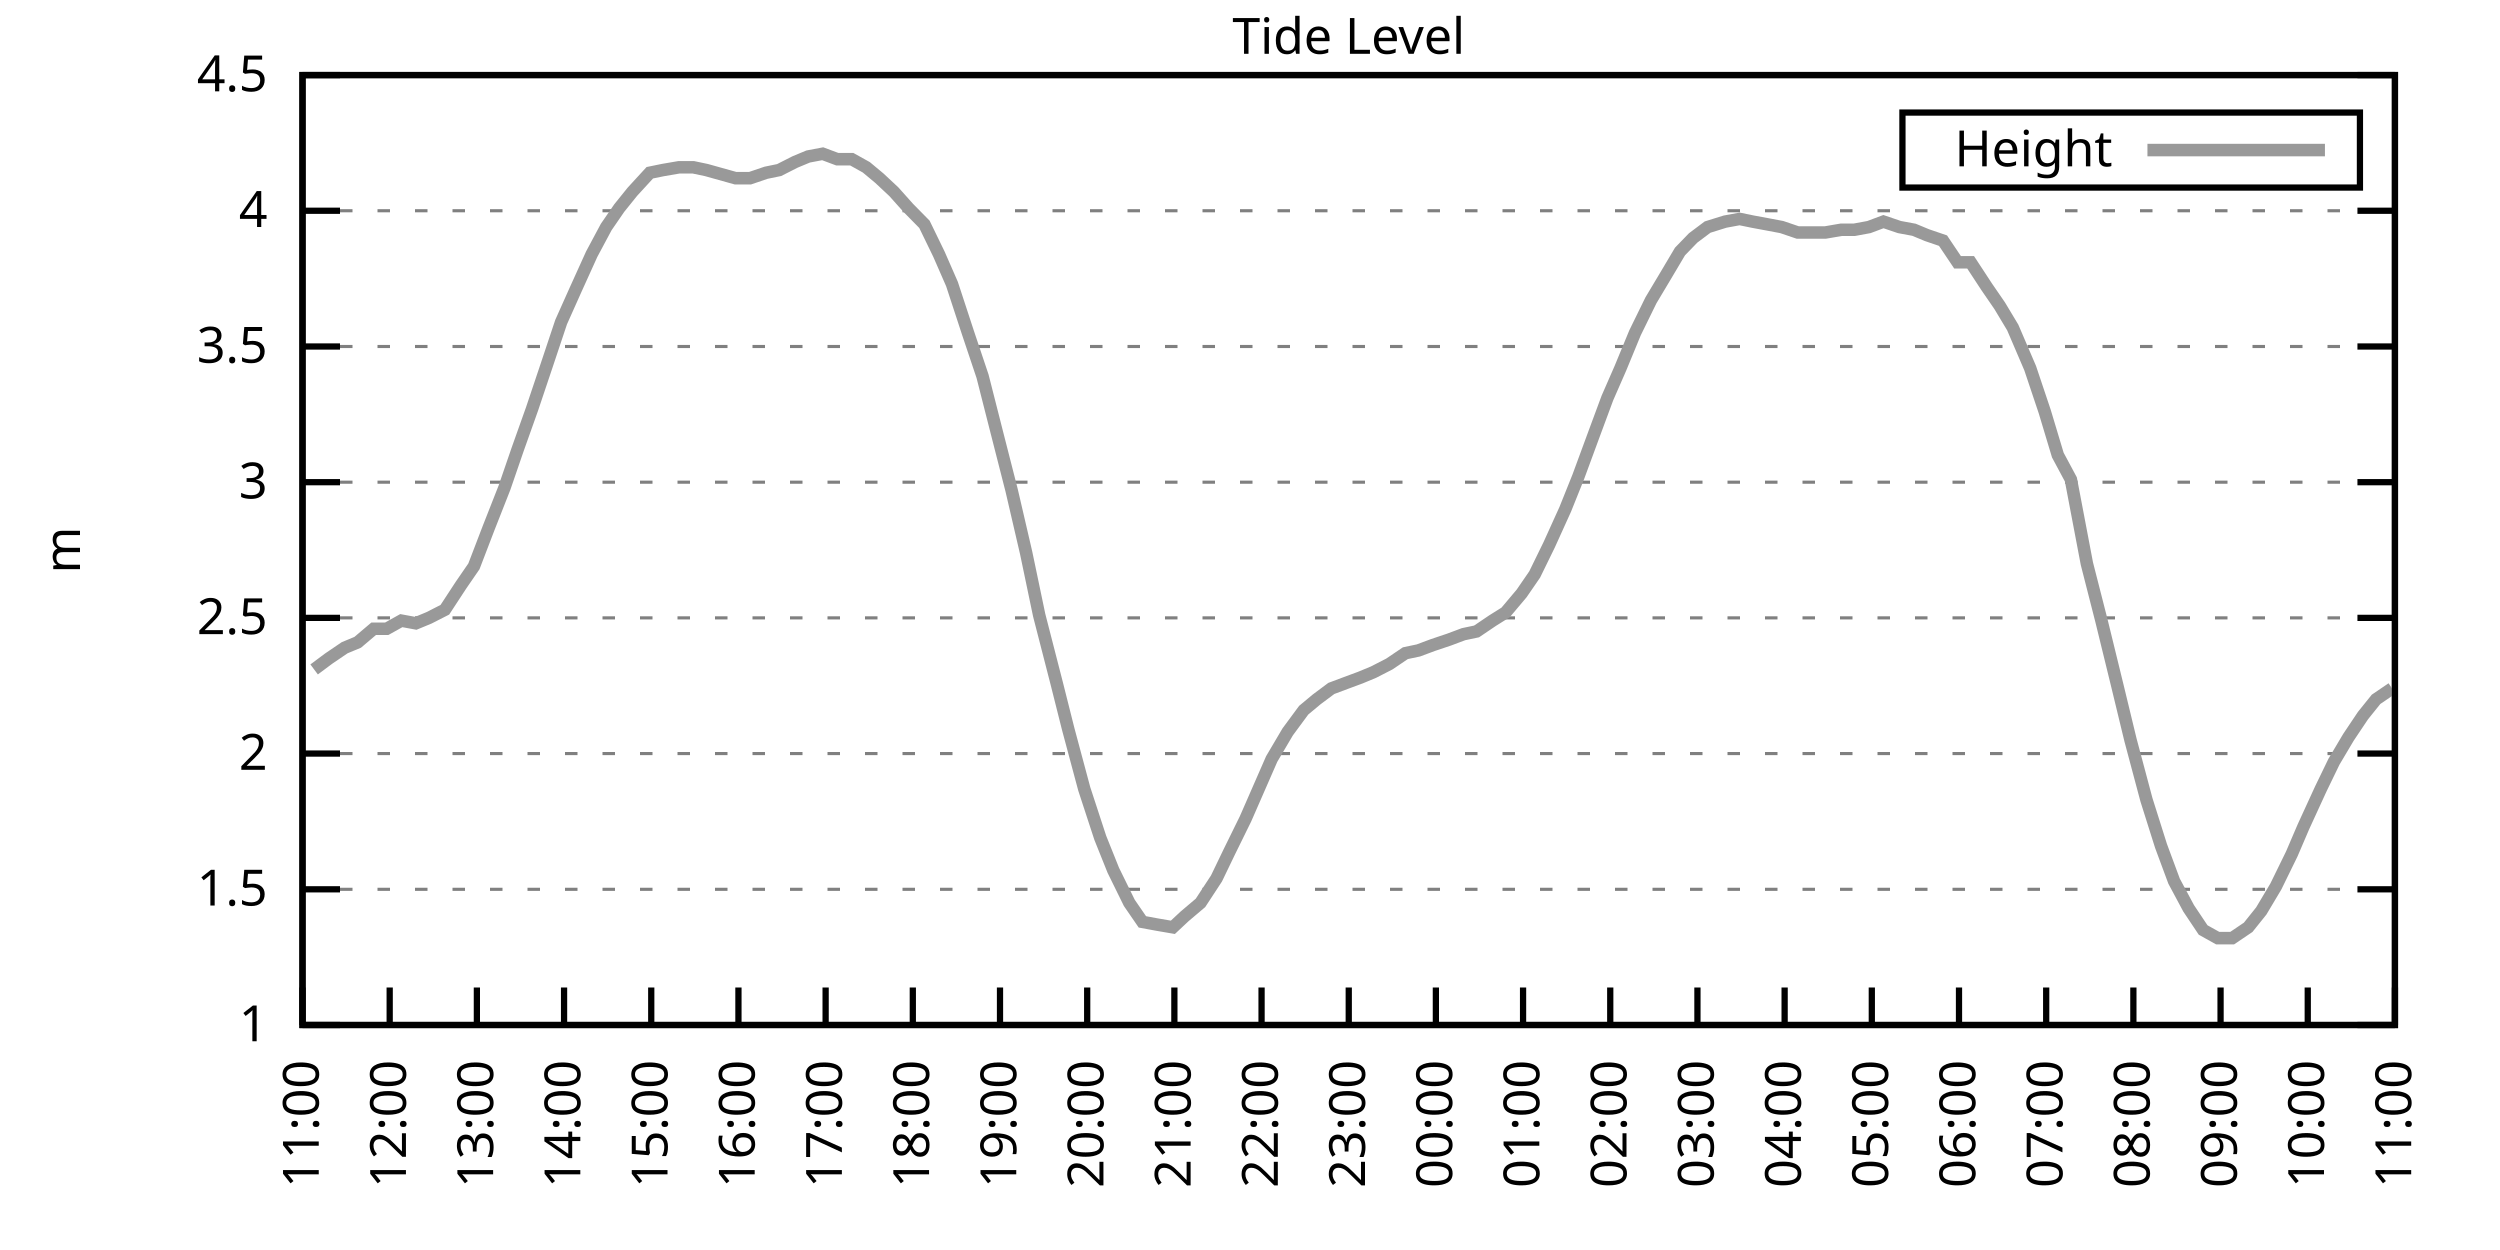
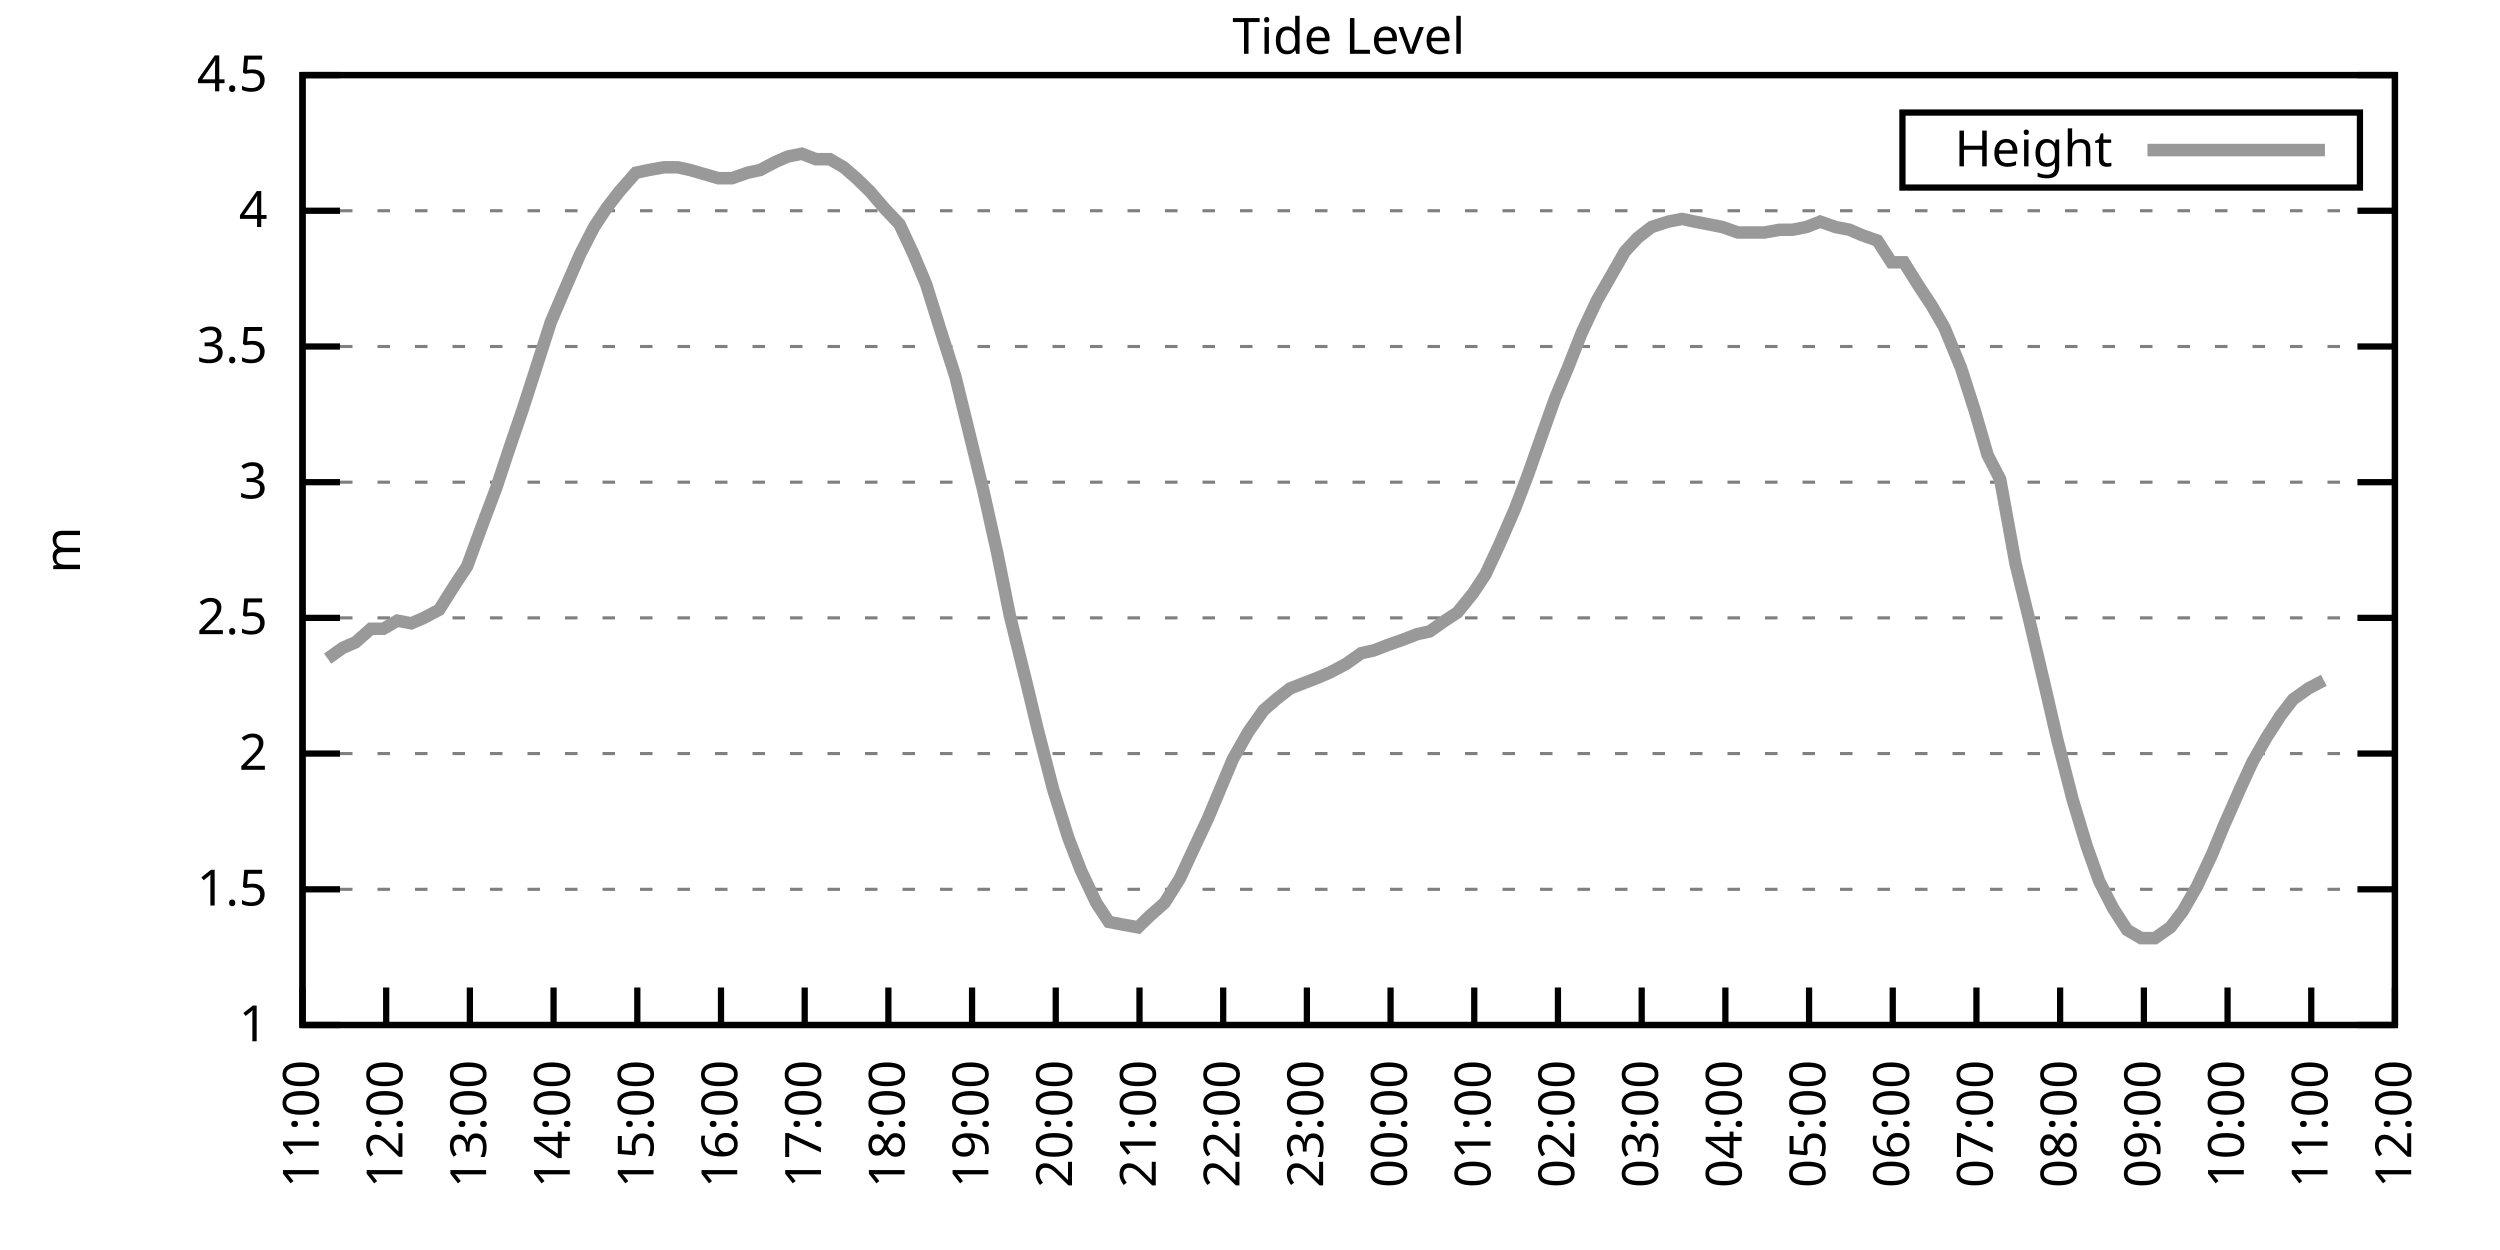
<svg xmlns="http://www.w3.org/2000/svg" xmlns:xlink="http://www.w3.org/1999/xlink" width="400" height="200" viewBox="0 0 400 200">
  <g id="gnuplot_canvas">
    <rect x="0" y="0" width="400" height="200" fill="none" />
    <defs>
      <circle id="gpDot" r="0.5" stroke-width="0.5" stroke="currentColor" />
      <path id="gpPt0" stroke-width="0.333" stroke="currentColor" d="M-1,0 h2 M0,-1 v2" />
      <path id="gpPt1" stroke-width="0.333" stroke="currentColor" d="M-1,-1 L1,1 M1,-1 L-1,1" />
      <path id="gpPt2" stroke-width="0.333" stroke="currentColor" d="M-1,0 L1,0 M0,-1 L0,1 M-1,-1 L1,1 M-1,1 L1,-1" />
      <rect id="gpPt3" stroke-width="0.333" stroke="currentColor" x="-1" y="-1" width="2" height="2" />
      <rect id="gpPt4" stroke-width="0.333" stroke="currentColor" fill="currentColor" x="-1" y="-1" width="2" height="2" />
      <circle id="gpPt5" stroke-width="0.333" stroke="currentColor" cx="0" cy="0" r="1" />
      <use xlink:href="#gpPt5" id="gpPt6" fill="currentColor" stroke="none" />
      <path id="gpPt7" stroke-width="0.333" stroke="currentColor" d="M0,-1.33 L-1.33,0.67 L1.33,0.67 z" />
      <use xlink:href="#gpPt7" id="gpPt8" fill="currentColor" stroke="none" />
      <use xlink:href="#gpPt7" id="gpPt9" stroke="currentColor" transform="rotate(180)" />
      <use xlink:href="#gpPt9" id="gpPt10" fill="currentColor" stroke="none" />
      <use xlink:href="#gpPt3" id="gpPt11" stroke="currentColor" transform="rotate(45)" />
      <use xlink:href="#gpPt11" id="gpPt12" fill="currentColor" stroke="none" />
      <path id="gpPt13" stroke-width="0.333" stroke="currentColor" d="M0,1.330 L1.265,0.411 L0.782,-1.067 L-0.782,-1.076 L-1.265,0.411 z" />
      <use xlink:href="#gpPt13" id="gpPt14" fill="currentColor" stroke="none" />
      <filter id="textbox" filterUnits="objectBoundingBox" x="0" y="0" height="1" width="1">
        <feFlood flood-color="white" flood-opacity="1" result="bgnd" />
        <feComposite in="SourceGraphic" in2="bgnd" operator="atop" />
      </filter>
      <filter id="greybox" filterUnits="objectBoundingBox" x="0" y="0" height="1" width="1">
        <feFlood flood-color="lightgrey" flood-opacity="1" result="grey" />
        <feComposite in="SourceGraphic" in2="grey" operator="atop" />
      </filter>
    </defs>
    <g fill="none" color="white" stroke="currentColor" stroke-width="1.00" stroke-linecap="butt" stroke-linejoin="miter">
</g>
    <g fill="none" color="black" stroke="currentColor" stroke-width="1.00" stroke-linecap="butt" stroke-linejoin="miter">
      <g stroke="none" shape-rendering="crispEdges">
        <polygon fill="rgb(255, 255, 255)" points="48.40,164.00 383.18,164.00 383.18,12.02 48.40,12.02 " />
      </g>
    </g>
    <g fill="none" color="black" stroke="currentColor" stroke-width="1.00" stroke-linecap="butt" stroke-linejoin="miter">
</g>
    <g fill="none" color="black" stroke="black" stroke-width="0.50" stroke-linecap="butt" stroke-linejoin="miter">
</g>
    <g fill="none" color="gray" stroke="currentColor" stroke-width="0.50" stroke-linecap="butt" stroke-linejoin="miter">
      <path stroke="gray" stroke-dasharray="2,4" class="gridline" d="M48.40,164.00 L383.19,164.00  " />
    </g>
    <g fill="none" color="gray" stroke="gray" stroke-width="1.00" stroke-linecap="butt" stroke-linejoin="miter">
</g>
    <g fill="none" color="black" stroke="currentColor" stroke-width="1.00" stroke-linecap="butt" stroke-linejoin="miter">
      <path stroke="black" d="M48.40,164.00 L54.40,164.00 M383.19,164.00 L377.19,164.00  " />
      <g transform="translate(42.80,166.60)" stroke="none" fill="black" font-family="Sans" font-size="8.00" text-anchor="end">
        <text>
          <tspan font-family="Sans"> 1</tspan>
        </text>
      </g>
    </g>
    <g fill="none" color="black" stroke="currentColor" stroke-width="1.00" stroke-linecap="butt" stroke-linejoin="miter">
</g>
    <g fill="none" color="black" stroke="black" stroke-width="0.50" stroke-linecap="butt" stroke-linejoin="miter">
</g>
    <g fill="none" color="gray" stroke="currentColor" stroke-width="0.50" stroke-linecap="butt" stroke-linejoin="miter">
      <path stroke="gray" stroke-dasharray="2,4" class="gridline" d="M48.40,142.29 L383.19,142.29  " />
    </g>
    <g fill="none" color="gray" stroke="gray" stroke-width="1.00" stroke-linecap="butt" stroke-linejoin="miter">
</g>
    <g fill="none" color="black" stroke="currentColor" stroke-width="1.00" stroke-linecap="butt" stroke-linejoin="miter">
      <path stroke="black" d="M48.40,142.29 L54.40,142.29 M383.19,142.29 L377.19,142.29  " />
      <g transform="translate(42.80,144.89)" stroke="none" fill="black" font-family="Sans" font-size="8.00" text-anchor="end">
        <text>
          <tspan font-family="Sans"> 1.5</tspan>
        </text>
      </g>
    </g>
    <g fill="none" color="black" stroke="currentColor" stroke-width="1.00" stroke-linecap="butt" stroke-linejoin="miter">
</g>
    <g fill="none" color="black" stroke="black" stroke-width="0.50" stroke-linecap="butt" stroke-linejoin="miter">
</g>
    <g fill="none" color="gray" stroke="currentColor" stroke-width="0.50" stroke-linecap="butt" stroke-linejoin="miter">
      <path stroke="gray" stroke-dasharray="2,4" class="gridline" d="M48.40,120.57 L383.19,120.57  " />
    </g>
    <g fill="none" color="gray" stroke="gray" stroke-width="1.00" stroke-linecap="butt" stroke-linejoin="miter">
</g>
    <g fill="none" color="black" stroke="currentColor" stroke-width="1.00" stroke-linecap="butt" stroke-linejoin="miter">
      <path stroke="black" d="M48.40,120.57 L54.40,120.57 M383.19,120.57 L377.19,120.57  " />
      <g transform="translate(42.80,123.17)" stroke="none" fill="black" font-family="Sans" font-size="8.00" text-anchor="end">
        <text>
          <tspan font-family="Sans"> 2</tspan>
        </text>
      </g>
    </g>
    <g fill="none" color="black" stroke="currentColor" stroke-width="1.00" stroke-linecap="butt" stroke-linejoin="miter">
</g>
    <g fill="none" color="black" stroke="black" stroke-width="0.50" stroke-linecap="butt" stroke-linejoin="miter">
</g>
    <g fill="none" color="gray" stroke="currentColor" stroke-width="0.50" stroke-linecap="butt" stroke-linejoin="miter">
      <path stroke="gray" stroke-dasharray="2,4" class="gridline" d="M48.40,98.86 L383.19,98.86  " />
    </g>
    <g fill="none" color="gray" stroke="gray" stroke-width="1.00" stroke-linecap="butt" stroke-linejoin="miter">
</g>
    <g fill="none" color="black" stroke="currentColor" stroke-width="1.00" stroke-linecap="butt" stroke-linejoin="miter">
      <path stroke="black" d="M48.40,98.86 L54.40,98.86 M383.19,98.86 L377.19,98.86  " />
      <g transform="translate(42.80,101.46)" stroke="none" fill="black" font-family="Sans" font-size="8.00" text-anchor="end">
        <text>
          <tspan font-family="Sans"> 2.5</tspan>
        </text>
      </g>
    </g>
    <g fill="none" color="black" stroke="currentColor" stroke-width="1.00" stroke-linecap="butt" stroke-linejoin="miter">
</g>
    <g fill="none" color="black" stroke="black" stroke-width="0.50" stroke-linecap="butt" stroke-linejoin="miter">
</g>
    <g fill="none" color="gray" stroke="currentColor" stroke-width="0.50" stroke-linecap="butt" stroke-linejoin="miter">
      <path stroke="gray" stroke-dasharray="2,4" class="gridline" d="M48.40,77.15 L383.19,77.15  " />
    </g>
    <g fill="none" color="gray" stroke="gray" stroke-width="1.00" stroke-linecap="butt" stroke-linejoin="miter">
</g>
    <g fill="none" color="black" stroke="currentColor" stroke-width="1.00" stroke-linecap="butt" stroke-linejoin="miter">
      <path stroke="black" d="M48.40,77.15 L54.40,77.15 M383.19,77.15 L377.19,77.15  " />
      <g transform="translate(42.80,79.75)" stroke="none" fill="black" font-family="Sans" font-size="8.00" text-anchor="end">
        <text>
          <tspan font-family="Sans"> 3</tspan>
        </text>
      </g>
    </g>
    <g fill="none" color="black" stroke="currentColor" stroke-width="1.00" stroke-linecap="butt" stroke-linejoin="miter">
</g>
    <g fill="none" color="black" stroke="black" stroke-width="0.50" stroke-linecap="butt" stroke-linejoin="miter">
</g>
    <g fill="none" color="gray" stroke="currentColor" stroke-width="0.50" stroke-linecap="butt" stroke-linejoin="miter">
      <path stroke="gray" stroke-dasharray="2,4" class="gridline" d="M48.40,55.44 L383.19,55.44  " />
    </g>
    <g fill="none" color="gray" stroke="gray" stroke-width="1.00" stroke-linecap="butt" stroke-linejoin="miter">
</g>
    <g fill="none" color="black" stroke="currentColor" stroke-width="1.00" stroke-linecap="butt" stroke-linejoin="miter">
      <path stroke="black" d="M48.40,55.44 L54.40,55.44 M383.19,55.44 L377.19,55.44  " />
      <g transform="translate(42.80,58.04)" stroke="none" fill="black" font-family="Sans" font-size="8.00" text-anchor="end">
        <text>
          <tspan font-family="Sans"> 3.5</tspan>
        </text>
      </g>
    </g>
    <g fill="none" color="black" stroke="currentColor" stroke-width="1.00" stroke-linecap="butt" stroke-linejoin="miter">
</g>
    <g fill="none" color="black" stroke="black" stroke-width="0.50" stroke-linecap="butt" stroke-linejoin="miter">
</g>
    <g fill="none" color="gray" stroke="currentColor" stroke-width="0.50" stroke-linecap="butt" stroke-linejoin="miter">
      <path stroke="gray" stroke-dasharray="2,4" class="gridline" d="M48.40,33.72 L383.19,33.72  " />
    </g>
    <g fill="none" color="gray" stroke="gray" stroke-width="1.00" stroke-linecap="butt" stroke-linejoin="miter">
</g>
    <g fill="none" color="black" stroke="currentColor" stroke-width="1.00" stroke-linecap="butt" stroke-linejoin="miter">
      <path stroke="black" d="M48.40,33.72 L54.40,33.72 M383.19,33.72 L377.19,33.72  " />
      <g transform="translate(42.80,36.32)" stroke="none" fill="black" font-family="Sans" font-size="8.00" text-anchor="end">
        <text>
          <tspan font-family="Sans"> 4</tspan>
        </text>
      </g>
    </g>
    <g fill="none" color="black" stroke="currentColor" stroke-width="1.00" stroke-linecap="butt" stroke-linejoin="miter">
</g>
    <g fill="none" color="black" stroke="black" stroke-width="0.50" stroke-linecap="butt" stroke-linejoin="miter">
</g>
    <g fill="none" color="gray" stroke="currentColor" stroke-width="0.50" stroke-linecap="butt" stroke-linejoin="miter">
      <path stroke="gray" stroke-dasharray="2,4" class="gridline" d="M48.40,12.01 L383.19,12.01  " />
    </g>
    <g fill="none" color="gray" stroke="gray" stroke-width="1.00" stroke-linecap="butt" stroke-linejoin="miter">
</g>
    <g fill="none" color="black" stroke="currentColor" stroke-width="1.00" stroke-linecap="butt" stroke-linejoin="miter">
      <path stroke="black" d="M48.40,12.01 L54.40,12.01 M383.19,12.01 L377.19,12.01  " />
      <g transform="translate(42.80,14.61)" stroke="none" fill="black" font-family="Sans" font-size="8.00" text-anchor="end">
        <text>
          <tspan font-family="Sans"> 4.5</tspan>
        </text>
      </g>
    </g>
    <g fill="none" color="black" stroke="currentColor" stroke-width="1.00" stroke-linecap="butt" stroke-linejoin="miter">
      <path stroke="black" d="M48.40,164.00 L48.40,158.00  " />
      <g transform="translate(51.00,169.60) rotate(270.00)" stroke="none" fill="black" font-family="Sans" font-size="8.00" text-anchor="end">
        <text>
          <tspan font-family="Sans">11:00</tspan>
        </text>
      </g>
    </g>
    <g fill="none" color="black" stroke="currentColor" stroke-width="1.00" stroke-linecap="butt" stroke-linejoin="miter">
-       <path stroke="black" d="M62.35,164.00 L62.35,158.00  " />
-       <g transform="translate(64.95,169.60) rotate(270.00)" stroke="none" fill="black" font-family="Sans" font-size="8.00" text-anchor="end">
+       <path stroke="black" d="M61.79,164.00 L61.79,158.00  " />
+       <g transform="translate(64.39,169.60) rotate(270.00)" stroke="none" fill="black" font-family="Sans" font-size="8.00" text-anchor="end">
        <text>
          <tspan font-family="Sans">12:00</tspan>
        </text>
      </g>
    </g>
    <g fill="none" color="black" stroke="currentColor" stroke-width="1.00" stroke-linecap="butt" stroke-linejoin="miter">
-       <path stroke="black" d="M76.30,164.00 L76.30,158.00  " />
-       <g transform="translate(78.90,169.60) rotate(270.00)" stroke="none" fill="black" font-family="Sans" font-size="8.00" text-anchor="end">
+       <path stroke="black" d="M75.18,164.00 L75.18,158.00  " />
+       <g transform="translate(77.78,169.60) rotate(270.00)" stroke="none" fill="black" font-family="Sans" font-size="8.00" text-anchor="end">
        <text>
          <tspan font-family="Sans">13:00</tspan>
        </text>
      </g>
    </g>
    <g fill="none" color="black" stroke="currentColor" stroke-width="1.00" stroke-linecap="butt" stroke-linejoin="miter">
-       <path stroke="black" d="M90.25,164.00 L90.25,158.00  " />
-       <g transform="translate(92.85,169.60) rotate(270.00)" stroke="none" fill="black" font-family="Sans" font-size="8.00" text-anchor="end">
+       <path stroke="black" d="M88.57,164.00 L88.57,158.00  " />
+       <g transform="translate(91.17,169.60) rotate(270.00)" stroke="none" fill="black" font-family="Sans" font-size="8.00" text-anchor="end">
        <text>
          <tspan font-family="Sans">14:00</tspan>
        </text>
      </g>
    </g>
    <g fill="none" color="black" stroke="currentColor" stroke-width="1.00" stroke-linecap="butt" stroke-linejoin="miter">
-       <path stroke="black" d="M104.20,164.00 L104.20,158.00  " />
-       <g transform="translate(106.80,169.60) rotate(270.00)" stroke="none" fill="black" font-family="Sans" font-size="8.00" text-anchor="end">
+       <path stroke="black" d="M101.97,164.00 L101.97,158.00  " />
+       <g transform="translate(104.57,169.60) rotate(270.00)" stroke="none" fill="black" font-family="Sans" font-size="8.00" text-anchor="end">
        <text>
          <tspan font-family="Sans">15:00</tspan>
        </text>
      </g>
    </g>
    <g fill="none" color="black" stroke="currentColor" stroke-width="1.00" stroke-linecap="butt" stroke-linejoin="miter">
-       <path stroke="black" d="M118.15,164.00 L118.15,158.00  " />
-       <g transform="translate(120.75,169.60) rotate(270.00)" stroke="none" fill="black" font-family="Sans" font-size="8.00" text-anchor="end">
+       <path stroke="black" d="M115.36,164.00 L115.36,158.00  " />
+       <g transform="translate(117.96,169.60) rotate(270.00)" stroke="none" fill="black" font-family="Sans" font-size="8.00" text-anchor="end">
        <text>
          <tspan font-family="Sans">16:00</tspan>
        </text>
      </g>
    </g>
    <g fill="none" color="black" stroke="currentColor" stroke-width="1.00" stroke-linecap="butt" stroke-linejoin="miter">
-       <path stroke="black" d="M132.10,164.00 L132.10,158.00  " />
-       <g transform="translate(134.70,169.60) rotate(270.00)" stroke="none" fill="black" font-family="Sans" font-size="8.00" text-anchor="end">
+       <path stroke="black" d="M128.75,164.00 L128.75,158.00  " />
+       <g transform="translate(131.35,169.60) rotate(270.00)" stroke="none" fill="black" font-family="Sans" font-size="8.00" text-anchor="end">
        <text>
          <tspan font-family="Sans">17:00</tspan>
        </text>
      </g>
    </g>
    <g fill="none" color="black" stroke="currentColor" stroke-width="1.00" stroke-linecap="butt" stroke-linejoin="miter">
-       <path stroke="black" d="M146.05,164.00 L146.05,158.00  " />
-       <g transform="translate(148.65,169.60) rotate(270.00)" stroke="none" fill="black" font-family="Sans" font-size="8.00" text-anchor="end">
+       <path stroke="black" d="M142.14,164.00 L142.14,158.00  " />
+       <g transform="translate(144.74,169.60) rotate(270.00)" stroke="none" fill="black" font-family="Sans" font-size="8.00" text-anchor="end">
        <text>
          <tspan font-family="Sans">18:00</tspan>
        </text>
      </g>
    </g>
    <g fill="none" color="black" stroke="currentColor" stroke-width="1.00" stroke-linecap="butt" stroke-linejoin="miter">
-       <path stroke="black" d="M160.00,164.00 L160.00,158.00  " />
-       <g transform="translate(162.60,169.60) rotate(270.00)" stroke="none" fill="black" font-family="Sans" font-size="8.00" text-anchor="end">
+       <path stroke="black" d="M155.53,164.00 L155.53,158.00  " />
+       <g transform="translate(158.13,169.60) rotate(270.00)" stroke="none" fill="black" font-family="Sans" font-size="8.00" text-anchor="end">
        <text>
          <tspan font-family="Sans">19:00</tspan>
        </text>
      </g>
    </g>
    <g fill="none" color="black" stroke="currentColor" stroke-width="1.00" stroke-linecap="butt" stroke-linejoin="miter">
-       <path stroke="black" d="M173.95,164.00 L173.95,158.00  " />
-       <g transform="translate(176.55,169.60) rotate(270.00)" stroke="none" fill="black" font-family="Sans" font-size="8.00" text-anchor="end">
+       <path stroke="black" d="M168.92,164.00 L168.92,158.00  " />
+       <g transform="translate(171.52,169.60) rotate(270.00)" stroke="none" fill="black" font-family="Sans" font-size="8.00" text-anchor="end">
        <text>
          <tspan font-family="Sans">20:00</tspan>
        </text>
      </g>
    </g>
    <g fill="none" color="black" stroke="currentColor" stroke-width="1.00" stroke-linecap="butt" stroke-linejoin="miter">
-       <path stroke="black" d="M187.90,164.00 L187.90,158.00  " />
-       <g transform="translate(190.50,169.60) rotate(270.00)" stroke="none" fill="black" font-family="Sans" font-size="8.00" text-anchor="end">
+       <path stroke="black" d="M182.32,164.00 L182.32,158.00  " />
+       <g transform="translate(184.92,169.60) rotate(270.00)" stroke="none" fill="black" font-family="Sans" font-size="8.00" text-anchor="end">
        <text>
          <tspan font-family="Sans">21:00</tspan>
        </text>
      </g>
    </g>
    <g fill="none" color="black" stroke="currentColor" stroke-width="1.00" stroke-linecap="butt" stroke-linejoin="miter">
-       <path stroke="black" d="M201.85,164.00 L201.85,158.00  " />
-       <g transform="translate(204.45,169.60) rotate(270.00)" stroke="none" fill="black" font-family="Sans" font-size="8.00" text-anchor="end">
+       <path stroke="black" d="M195.71,164.00 L195.71,158.00  " />
+       <g transform="translate(198.31,169.60) rotate(270.00)" stroke="none" fill="black" font-family="Sans" font-size="8.00" text-anchor="end">
        <text>
          <tspan font-family="Sans">22:00</tspan>
        </text>
      </g>
    </g>
    <g fill="none" color="black" stroke="currentColor" stroke-width="1.00" stroke-linecap="butt" stroke-linejoin="miter">
-       <path stroke="black" d="M215.80,164.00 L215.80,158.00  " />
-       <g transform="translate(218.40,169.60) rotate(270.00)" stroke="none" fill="black" font-family="Sans" font-size="8.00" text-anchor="end">
+       <path stroke="black" d="M209.10,164.00 L209.10,158.00  " />
+       <g transform="translate(211.70,169.60) rotate(270.00)" stroke="none" fill="black" font-family="Sans" font-size="8.00" text-anchor="end">
        <text>
          <tspan font-family="Sans">23:00</tspan>
        </text>
      </g>
    </g>
    <g fill="none" color="black" stroke="currentColor" stroke-width="1.00" stroke-linecap="butt" stroke-linejoin="miter">
-       <path stroke="black" d="M229.74,164.00 L229.74,158.00  " />
-       <g transform="translate(232.34,169.60) rotate(270.00)" stroke="none" fill="black" font-family="Sans" font-size="8.00" text-anchor="end">
+       <path stroke="black" d="M222.49,164.00 L222.49,158.00  " />
+       <g transform="translate(225.09,169.60) rotate(270.00)" stroke="none" fill="black" font-family="Sans" font-size="8.00" text-anchor="end">
        <text>
          <tspan font-family="Sans">00:00</tspan>
        </text>
      </g>
    </g>
    <g fill="none" color="black" stroke="currentColor" stroke-width="1.00" stroke-linecap="butt" stroke-linejoin="miter">
-       <path stroke="black" d="M243.69,164.00 L243.69,158.00  " />
-       <g transform="translate(246.29,169.60) rotate(270.00)" stroke="none" fill="black" font-family="Sans" font-size="8.00" text-anchor="end">
+       <path stroke="black" d="M235.88,164.00 L235.88,158.00  " />
+       <g transform="translate(238.48,169.60) rotate(270.00)" stroke="none" fill="black" font-family="Sans" font-size="8.00" text-anchor="end">
        <text>
          <tspan font-family="Sans">01:00</tspan>
        </text>
      </g>
    </g>
    <g fill="none" color="black" stroke="currentColor" stroke-width="1.00" stroke-linecap="butt" stroke-linejoin="miter">
-       <path stroke="black" d="M257.64,164.00 L257.64,158.00  " />
-       <g transform="translate(260.24,169.60) rotate(270.00)" stroke="none" fill="black" font-family="Sans" font-size="8.00" text-anchor="end">
+       <path stroke="black" d="M249.27,164.00 L249.27,158.00  " />
+       <g transform="translate(251.87,169.60) rotate(270.00)" stroke="none" fill="black" font-family="Sans" font-size="8.00" text-anchor="end">
        <text>
          <tspan font-family="Sans">02:00</tspan>
        </text>
      </g>
    </g>
    <g fill="none" color="black" stroke="currentColor" stroke-width="1.00" stroke-linecap="butt" stroke-linejoin="miter">
-       <path stroke="black" d="M271.59,164.00 L271.59,158.00  " />
-       <g transform="translate(274.19,169.60) rotate(270.00)" stroke="none" fill="black" font-family="Sans" font-size="8.00" text-anchor="end">
+       <path stroke="black" d="M262.67,164.00 L262.67,158.00  " />
+       <g transform="translate(265.27,169.60) rotate(270.00)" stroke="none" fill="black" font-family="Sans" font-size="8.00" text-anchor="end">
        <text>
          <tspan font-family="Sans">03:00</tspan>
        </text>
      </g>
    </g>
    <g fill="none" color="black" stroke="currentColor" stroke-width="1.00" stroke-linecap="butt" stroke-linejoin="miter">
-       <path stroke="black" d="M285.54,164.00 L285.54,158.00  " />
-       <g transform="translate(288.14,169.60) rotate(270.00)" stroke="none" fill="black" font-family="Sans" font-size="8.00" text-anchor="end">
+       <path stroke="black" d="M276.06,164.00 L276.06,158.00  " />
+       <g transform="translate(278.66,169.60) rotate(270.00)" stroke="none" fill="black" font-family="Sans" font-size="8.00" text-anchor="end">
        <text>
          <tspan font-family="Sans">04:00</tspan>
        </text>
      </g>
    </g>
    <g fill="none" color="black" stroke="currentColor" stroke-width="1.00" stroke-linecap="butt" stroke-linejoin="miter">
-       <path stroke="black" d="M299.49,164.00 L299.49,158.00  " />
-       <g transform="translate(302.09,169.60) rotate(270.00)" stroke="none" fill="black" font-family="Sans" font-size="8.00" text-anchor="end">
+       <path stroke="black" d="M289.45,164.00 L289.45,158.00  " />
+       <g transform="translate(292.05,169.60) rotate(270.00)" stroke="none" fill="black" font-family="Sans" font-size="8.00" text-anchor="end">
        <text>
          <tspan font-family="Sans">05:00</tspan>
        </text>
      </g>
    </g>
    <g fill="none" color="black" stroke="currentColor" stroke-width="1.00" stroke-linecap="butt" stroke-linejoin="miter">
-       <path stroke="black" d="M313.44,164.00 L313.44,158.00  " />
-       <g transform="translate(316.04,169.60) rotate(270.00)" stroke="none" fill="black" font-family="Sans" font-size="8.00" text-anchor="end">
+       <path stroke="black" d="M302.84,164.00 L302.84,158.00  " />
+       <g transform="translate(305.44,169.60) rotate(270.00)" stroke="none" fill="black" font-family="Sans" font-size="8.00" text-anchor="end">
        <text>
          <tspan font-family="Sans">06:00</tspan>
        </text>
      </g>
    </g>
    <g fill="none" color="black" stroke="currentColor" stroke-width="1.00" stroke-linecap="butt" stroke-linejoin="miter">
-       <path stroke="black" d="M327.39,164.00 L327.39,158.00  " />
-       <g transform="translate(329.99,169.60) rotate(270.00)" stroke="none" fill="black" font-family="Sans" font-size="8.00" text-anchor="end">
+       <path stroke="black" d="M316.23,164.00 L316.23,158.00  " />
+       <g transform="translate(318.83,169.60) rotate(270.00)" stroke="none" fill="black" font-family="Sans" font-size="8.00" text-anchor="end">
        <text>
          <tspan font-family="Sans">07:00</tspan>
        </text>
      </g>
    </g>
    <g fill="none" color="black" stroke="currentColor" stroke-width="1.00" stroke-linecap="butt" stroke-linejoin="miter">
-       <path stroke="black" d="M341.34,164.00 L341.34,158.00  " />
-       <g transform="translate(343.94,169.60) rotate(270.00)" stroke="none" fill="black" font-family="Sans" font-size="8.00" text-anchor="end">
+       <path stroke="black" d="M329.62,164.00 L329.62,158.00  " />
+       <g transform="translate(332.22,169.60) rotate(270.00)" stroke="none" fill="black" font-family="Sans" font-size="8.00" text-anchor="end">
        <text>
          <tspan font-family="Sans">08:00</tspan>
        </text>
      </g>
    </g>
    <g fill="none" color="black" stroke="currentColor" stroke-width="1.00" stroke-linecap="butt" stroke-linejoin="miter">
-       <path stroke="black" d="M355.29,164.00 L355.29,158.00  " />
-       <g transform="translate(357.89,169.60) rotate(270.00)" stroke="none" fill="black" font-family="Sans" font-size="8.00" text-anchor="end">
+       <path stroke="black" d="M343.02,164.00 L343.02,158.00  " />
+       <g transform="translate(345.62,169.60) rotate(270.00)" stroke="none" fill="black" font-family="Sans" font-size="8.00" text-anchor="end">
        <text>
          <tspan font-family="Sans">09:00</tspan>
        </text>
      </g>
    </g>
    <g fill="none" color="black" stroke="currentColor" stroke-width="1.00" stroke-linecap="butt" stroke-linejoin="miter">
-       <path stroke="black" d="M369.24,164.00 L369.24,158.00  " />
-       <g transform="translate(371.84,169.60) rotate(270.00)" stroke="none" fill="black" font-family="Sans" font-size="8.00" text-anchor="end">
+       <path stroke="black" d="M356.41,164.00 L356.41,158.00  " />
+       <g transform="translate(359.01,169.60) rotate(270.00)" stroke="none" fill="black" font-family="Sans" font-size="8.00" text-anchor="end">
        <text>
          <tspan font-family="Sans">10:00</tspan>
+         </text>
+       </g>
+     </g>
+     <g fill="none" color="black" stroke="currentColor" stroke-width="1.00" stroke-linecap="butt" stroke-linejoin="miter">
+       <path stroke="black" d="M369.80,164.00 L369.80,158.00  " />
+       <g transform="translate(372.40,169.60) rotate(270.00)" stroke="none" fill="black" font-family="Sans" font-size="8.00" text-anchor="end">
+         <text>
+           <tspan font-family="Sans">11:00</tspan>
        </text>
      </g>
    </g>
    <g fill="none" color="black" stroke="currentColor" stroke-width="1.00" stroke-linecap="butt" stroke-linejoin="miter">
      <path stroke="black" d="M383.19,164.00 L383.19,158.00  " />
      <g transform="translate(385.79,169.60) rotate(270.00)" stroke="none" fill="black" font-family="Sans" font-size="8.00" text-anchor="end">
        <text>
-           <tspan font-family="Sans">11:00</tspan>
+           <tspan font-family="Sans">12:00</tspan>
        </text>
      </g>
    </g>
    <g fill="none" color="black" stroke="currentColor" stroke-width="1.00" stroke-linecap="butt" stroke-linejoin="miter">
</g>
    <g fill="none" color="black" stroke="currentColor" stroke-width="1.00" stroke-linecap="butt" stroke-linejoin="miter">
      <path stroke="black" d="M48.40,12.01 L48.40,164.00 L383.19,164.00 L383.19,12.01 L48.40,12.01 Z  " />
    </g>
    <g fill="none" color="black" stroke="currentColor" stroke-width="1.00" stroke-linecap="butt" stroke-linejoin="miter">
</g>
    <g fill="none" color="black" stroke="currentColor" stroke-width="1.00" stroke-linecap="butt" stroke-linejoin="miter">
      <path stroke="black" d="M304.39,30.01 L304.39,18.01 L377.59,18.01 L377.59,30.01 L304.39,30.01 Z  " />
    </g>
    <g id="Tide_level_plot_1">
      <g fill="none" color="white" stroke="black" stroke-width="2.00" stroke-linecap="butt" stroke-linejoin="miter">
</g>
      <g fill="none" color="black" stroke="currentColor" stroke-width="2.00" stroke-linecap="butt" stroke-linejoin="miter">
        <g transform="translate(337.99,26.61)" stroke="none" fill="black" font-family="Sans" font-size="8.00" text-anchor="end">
          <text>
            <tspan font-family="Sans">Height</tspan>
          </text>
        </g>
      </g>
      <g fill="none" color="black" stroke="currentColor" stroke-width="2.00" stroke-linecap="butt" stroke-linejoin="miter">
-         <path stroke="rgb(153, 153, 153)" d="M343.59,24.01 L371.99,24.01 M50.26,107.11 L52.58,105.38 L55.14,103.64 L57.23,102.77 L59.79,100.60 L61.88,100.60   L64.21,99.30 L66.53,99.73 L68.63,98.86 L71.18,97.56 L73.74,93.65 L75.83,90.61 L78.16,84.53 L80.72,78.02   L82.81,71.94 L85.13,65.42 L87.46,58.48 L89.78,51.53 L92.11,46.32 L94.67,40.67 L96.99,36.33 L99.08,33.29   L101.18,30.68 L103.97,27.64 L106.06,27.21 L108.62,26.77 L110.94,26.77 L113.03,27.21 L117.68,28.51 L120.01,28.51   L122.57,27.64 L124.66,27.21 L127.22,25.91 L129.31,25.04 L131.63,24.60 L133.96,25.47 L136.28,25.47 L138.61,26.77   L140.70,28.51 L143.02,30.68 L145.35,33.29 L147.91,35.89 L150.23,40.67 L152.32,45.45 L154.88,53.26 L157.21,60.21   L159.53,69.33 L161.86,78.45 L164.18,88.44 L166.27,98.43 L169.06,109.28 L170.92,116.67 L173.48,126.22 L176.04,134.04   L178.13,139.25 L180.69,144.46 L182.78,147.50 L185.11,147.93 L187.66,148.37 L189.52,146.63 L192.08,144.46 L194.64,140.55   L196.73,136.21 L199.29,131.00 L201.38,126.22 L203.47,121.44 L206.03,117.10 L208.59,113.63 L210.68,111.89 L213.01,110.15   L215.33,109.28 L217.65,108.42 L219.75,107.55 L222.30,106.24 L224.86,104.51 L226.95,104.07 L229.28,103.20 L231.84,102.34   L234.16,101.47 L236.25,101.03 L238.81,99.30 L240.90,97.99 L243.46,94.95 L245.55,91.91 L247.88,87.14 L250.44,81.49   L252.53,76.28 L255.09,69.33 L257.18,63.69 L259.27,58.91 L261.60,53.26 L264.15,48.05 L266.48,44.15 L268.80,40.24   L270.90,38.07 L273.22,36.33 L276.01,35.46 L278.34,35.03 L280.43,35.46 L282.75,35.89 L285.08,36.33 L287.64,37.20   L289.73,37.20 L292.05,37.20 L294.61,36.76 L296.70,36.76 L299.03,36.33 L301.35,35.46 L303.91,36.33 L306.23,36.76   L308.33,37.63 L310.88,38.50 L313.21,41.97 L315.30,41.97 L317.86,45.88 L319.95,48.92 L322.04,52.40 L324.83,58.91   L327.16,65.86 L329.25,72.81 L331.34,76.71 L333.90,90.18 L336.23,99.30 L338.78,109.72 L340.88,118.40 L343.43,127.96   L345.76,135.34 L347.85,140.98 L350.18,145.33 L352.50,148.80 L354.83,150.10 L357.15,150.10 L359.71,148.37 L361.80,145.76   L364.13,141.85 L366.68,136.64 L368.54,132.30 L371.33,126.22 L373.43,121.88 L375.75,117.97 L378.08,114.49 L380.17,111.89   L382.73,110.15  " />
+         <path stroke="rgb(153, 153, 153)" d="M343.59,24.01 L371.99,24.01 M52.42,105.38 L54.87,103.64 L56.88,102.77 L59.34,100.60 L61.35,100.60 L63.58,99.30   L65.81,99.73 L67.82,98.86 L70.27,97.56 L72.73,93.65 L74.74,90.61 L76.97,84.53 L79.42,78.02 L81.43,71.94   L83.66,65.42 L85.90,58.48 L88.13,51.53 L90.36,46.32 L92.82,40.67 L95.05,36.33 L97.06,33.29 L99.06,30.68   L101.74,27.64 L103.75,27.21 L106.21,26.77 L108.44,26.77 L110.45,27.21 L114.91,28.51 L117.14,28.51 L119.60,27.64   L121.61,27.21 L124.06,25.91 L126.07,25.04 L128.30,24.60 L130.54,25.47 L132.77,25.47 L135.00,26.77 L137.01,28.51   L139.24,30.68 L141.47,33.29 L143.93,35.89 L146.16,40.67 L148.17,45.45 L150.62,53.26 L152.85,60.21 L155.09,69.33   L157.32,78.45 L159.55,88.44 L161.56,98.43 L164.24,109.28 L166.02,116.67 L168.48,126.22 L170.93,134.04 L172.94,139.25   L175.40,144.46 L177.41,147.50 L179.64,147.93 L182.09,148.37 L183.88,146.63 L186.33,144.46 L188.79,140.55 L190.80,136.21   L193.25,131.00 L195.26,126.22 L197.27,121.44 L199.73,117.10 L202.18,113.63 L204.19,111.89 L206.42,110.15 L208.65,109.28   L210.88,108.42 L212.89,107.55 L215.35,106.24 L217.80,104.51 L219.81,104.07 L222.04,103.20 L224.50,102.34 L226.73,101.47   L228.74,101.03 L231.20,99.30 L233.20,97.99 L235.66,94.95 L237.67,91.91 L239.90,87.14 L242.36,81.49 L244.36,76.28   L246.82,69.33 L248.83,63.69 L250.84,58.91 L253.07,53.26 L255.52,48.05 L257.76,44.15 L259.99,40.24 L262.00,38.07   L264.23,36.33 L266.91,35.46 L269.14,35.03 L271.15,35.46 L273.38,35.89 L275.61,36.33 L278.07,37.20 L280.07,37.20   L282.31,37.20 L284.76,36.76 L286.77,36.76 L289.00,36.33 L291.23,35.46 L293.69,36.33 L295.92,36.76 L297.93,37.63   L300.39,38.50 L302.62,41.97 L304.63,41.97 L307.08,45.88 L309.09,48.92 L311.10,52.40 L313.78,58.91 L316.01,65.86   L318.02,72.81 L320.03,76.71 L322.48,90.18 L324.71,99.30 L327.17,109.72 L329.18,118.40 L331.63,127.96 L333.86,135.34   L335.87,140.98 L338.10,145.33 L340.34,148.80 L342.57,150.10 L344.80,150.10 L347.26,148.37 L349.26,145.76 L351.50,141.85   L353.95,136.64 L355.74,132.30 L358.42,126.22 L360.42,121.88 L362.66,117.97 L364.89,114.49 L366.90,111.89 L369.35,110.15   L371.81,108.85  " />
      </g>
    </g>
    <g fill="none" color="black" stroke="currentColor" stroke-width="2.00" stroke-linecap="butt" stroke-linejoin="miter">
</g>
    <g fill="none" color="black" stroke="black" stroke-width="1.00" stroke-linecap="butt" stroke-linejoin="miter">
</g>
    <g fill="none" color="black" stroke="currentColor" stroke-width="1.00" stroke-linecap="butt" stroke-linejoin="miter">
      <path stroke="black" d="M48.40,12.01 L48.40,164.00 L383.19,164.00 L383.19,12.01 L48.40,12.01 Z  " />
      <g transform="translate(12.80,88.01) rotate(270.00)" stroke="none" fill="black" font-family="Sans" font-size="8.00" text-anchor="middle">
        <text>
          <tspan font-family="Sans">m</tspan>
        </text>
      </g>
    </g>
    <g fill="none" color="black" stroke="currentColor" stroke-width="1.00" stroke-linecap="butt" stroke-linejoin="miter">
</g>
    <g fill="none" color="black" stroke="currentColor" stroke-width="1.00" stroke-linecap="butt" stroke-linejoin="miter">
      <g transform="translate(215.79,8.61)" stroke="none" fill="black" font-family="Sans" font-size="8.00" text-anchor="middle">
        <text>
          <tspan font-family="Sans">Tide Level</tspan>
        </text>
      </g>
    </g>
    <g fill="none" color="black" stroke="currentColor" stroke-width="1.00" stroke-linecap="butt" stroke-linejoin="miter">
</g>
  </g>
</svg>
